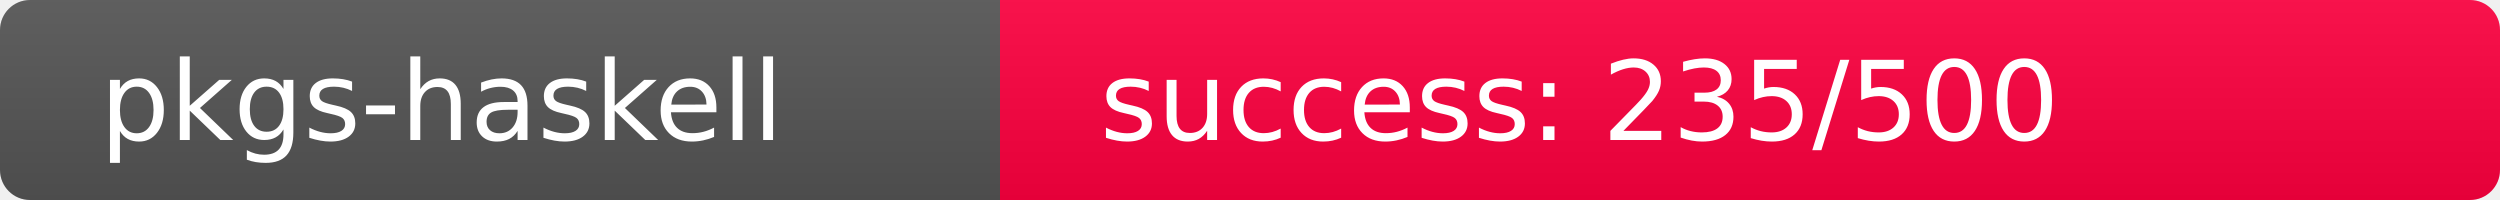
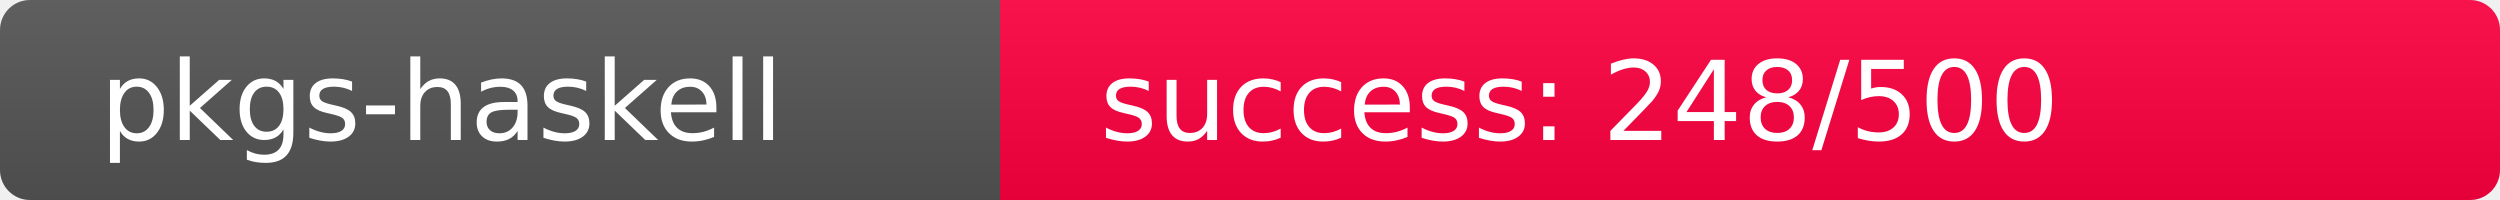
<svg xmlns="http://www.w3.org/2000/svg" width="250" height="20" role="img">
  <linearGradient id="s" x2="0" y2="100%">
    <stop offset="0" stop-color="#bbb" stop-opacity=".1" />
    <stop offset="1" stop-opacity=".1" />
  </linearGradient>
  <clipPath id="r">
    <rect width="250" height="20" rx="3" fill="#fff" />
  </clipPath>
  <g clip-path="url(#r)">
    <rect width="100" height="20" fill="#555" />
-     <rect x="100" width="150" height="20" fill="rgb(271,-15,64)" />
+     <rect x="100" width="150" height="20" fill="rgb(258,-2,64)" />
    <rect width="250" height="20" fill="url(#s)" />
  </g>
  <g fill="#fff" text-anchor="start" font-family="Verdana,Geneva,DejaVu Sans,sans-serif" text-rendering="geometricPrecision" font-size="110">
    <text x="100" y="140" transform="scale(.1)" fill="#fff">pkgs-haskell</text>
-     <text x="1100" y="140" transform="scale(.1)" fill="#fff">success: 235/500</text>
+     <text x="1100" y="140" transform="scale(.1)" fill="#fff">success: 248/500</text>
  </g>
</svg>
